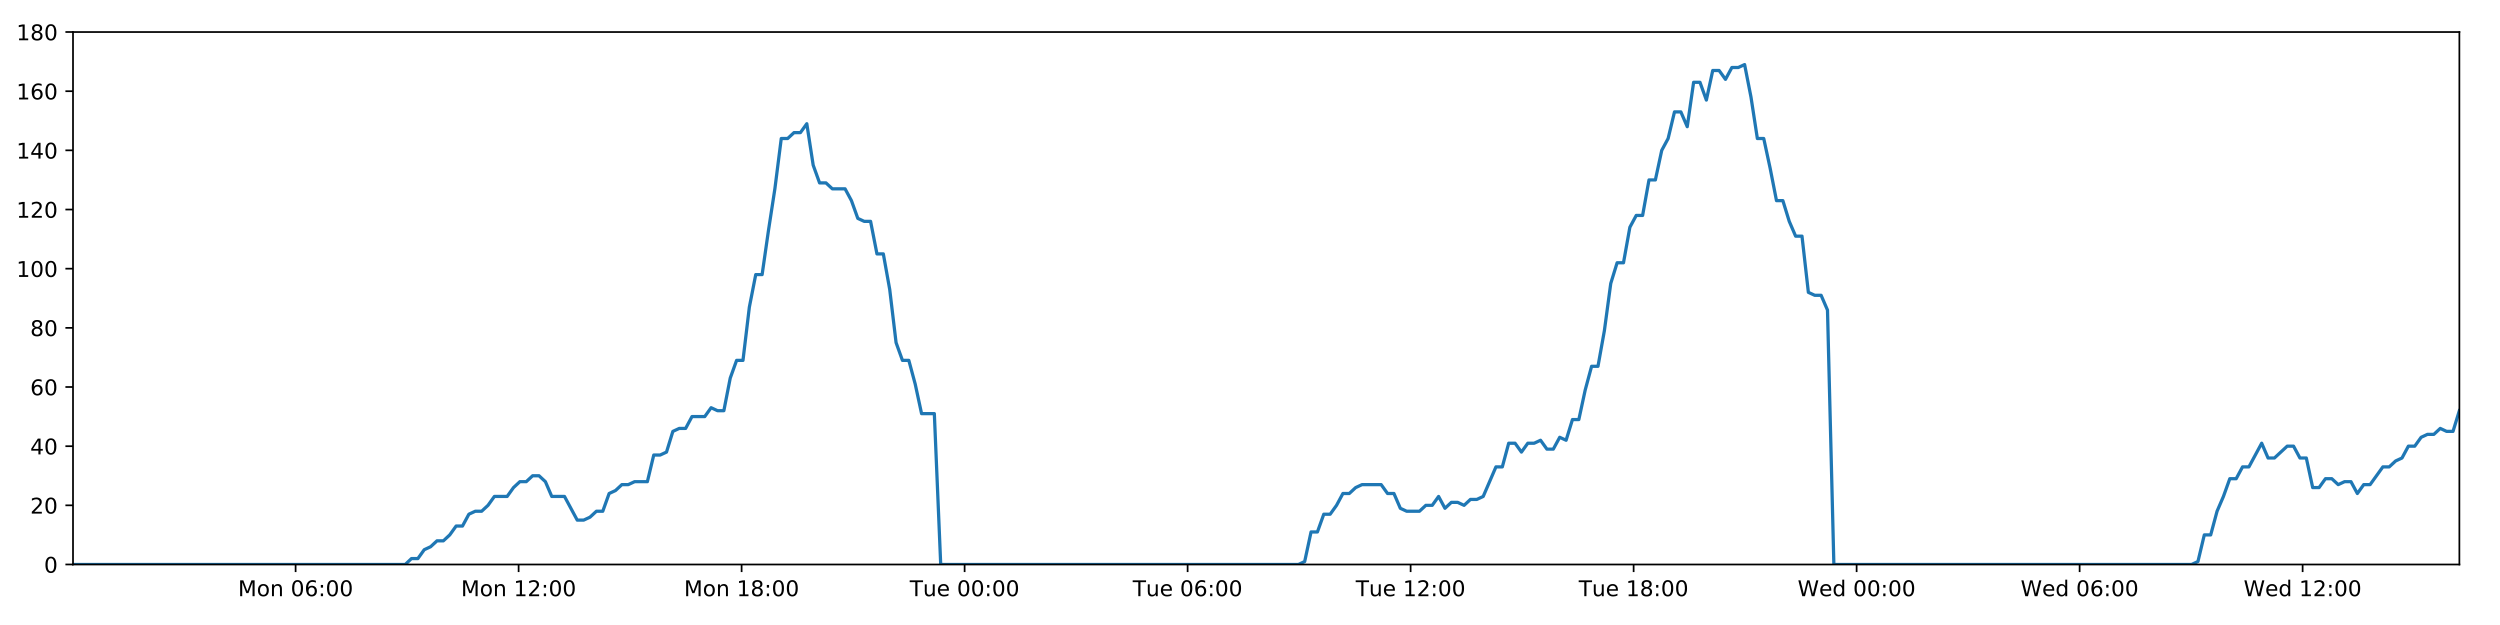
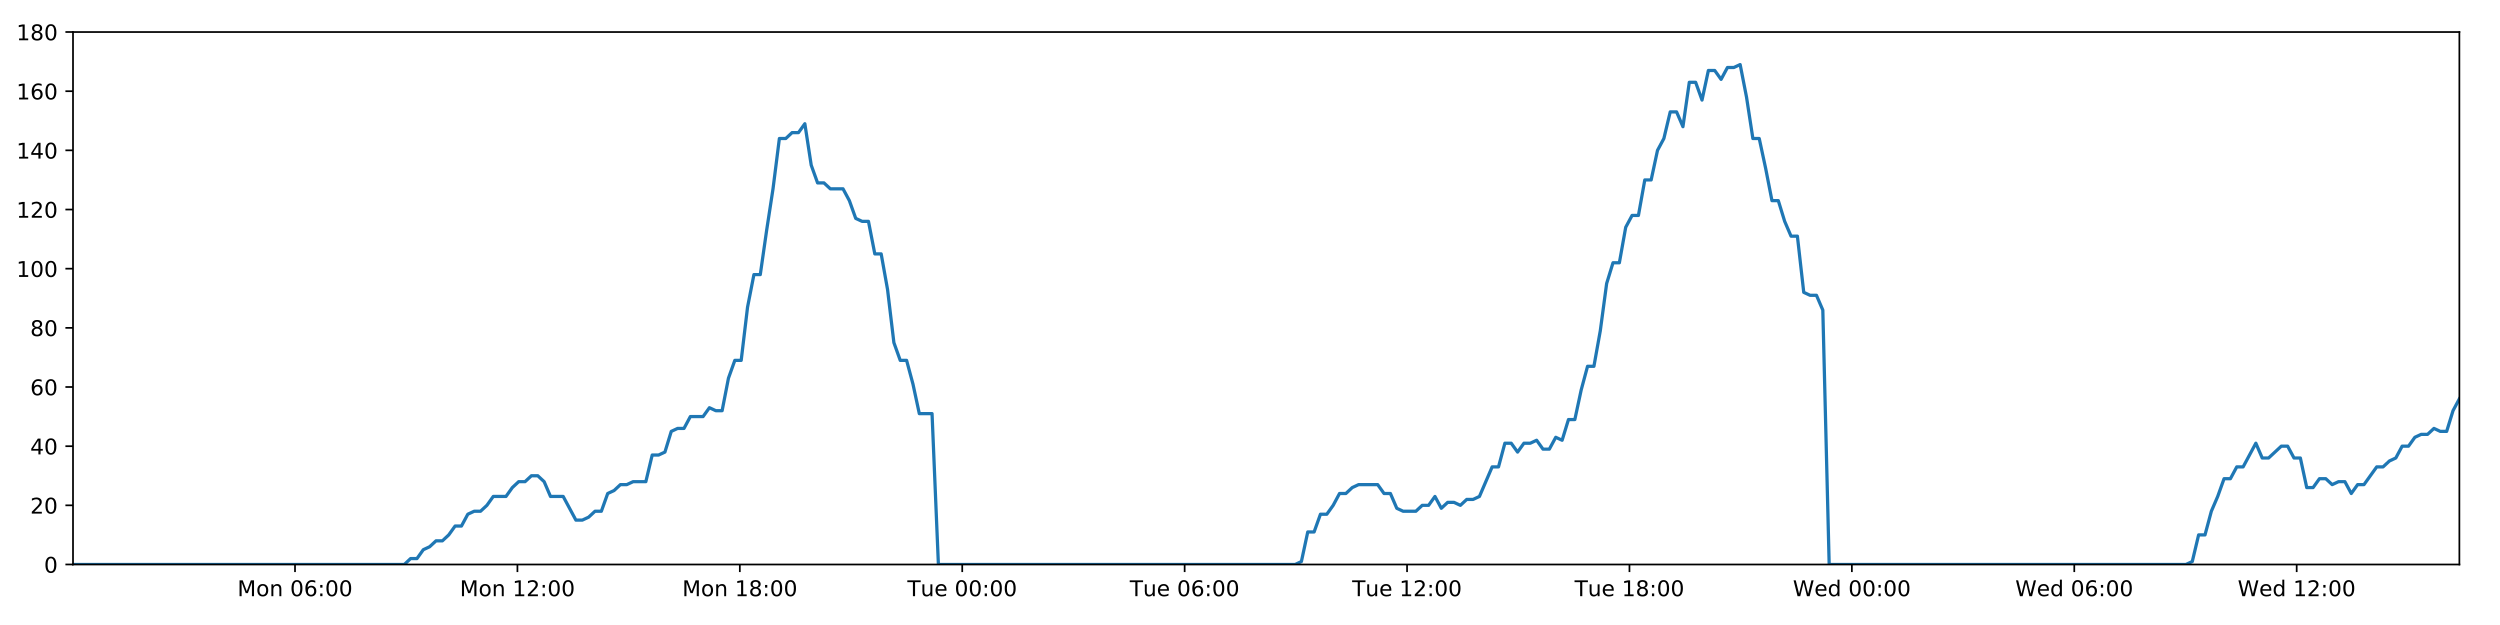
<svg xmlns="http://www.w3.org/2000/svg" xmlns:xlink="http://www.w3.org/1999/xlink" height="288pt" version="1.1" viewBox="0 0 1152 288" width="1152pt">
  <defs>
    <style type="text/css">
*{stroke-linecap:butt;stroke-linejoin:round;}
  </style>
  </defs>
  <g id="figure_1">
    <g id="patch_1">
      <path d="M 0 288  L 1152 288  L 1152 0  L 0 0  z " style="fill:#ffffff;" />
    </g>
    <g id="axes_1">
      <g id="patch_2">
        <path d="M 33.64 260.12  L 1133.28 260.12  L 1133.28 14.76  L 33.64 14.76  z " style="fill:#ffffff;" />
      </g>
      <g id="matplotlib.axis_1">
        <g id="xtick_1">
          <g id="line2d_1">
            <defs>
-               <path d="M 0 0  L 0 3.5  " id="me8fc61a06b" style="stroke:#000000;stroke-width:0.8;" />
-             </defs>
-             <g>
-               <use style="stroke:#000000;stroke-width:0.8;" x="136.215" xlink:href="#me8fc61a06b" y="260.12" />
+               <path d="M 0 0  L 0 3.5  " id="m1ffe77aa33" style="stroke:#000000;stroke-width:0.8;" />
+             </defs>
+             <g>
+               <use style="stroke:#000000;stroke-width:0.8;" x="135.942" xlink:href="#m1ffe77aa33" y="260.12" />
            </g>
          </g>
          <g id="text_1">
            <defs>
              <path d="M 9.812 72.906  L 24.516 72.906  L 43.109 23.297  L 61.812 72.906  L 76.516 72.906  L 76.516 0  L 66.891 0  L 66.891 64.016  L 48.094 14.016  L 38.188 14.016  L 19.391 64.016  L 19.391 0  L 9.812 0  z " id="DejaVuSans-77" />
              <path d="M 30.609 48.391  Q 23.391 48.391 19.188 42.75  Q 14.984 37.109 14.984 27.297  Q 14.984 17.484 19.156 11.844  Q 23.344 6.203 30.609 6.203  Q 37.797 6.203 41.984 11.859  Q 46.188 17.531 46.188 27.297  Q 46.188 37.016 41.984 42.703  Q 37.797 48.391 30.609 48.391  z M 30.609 56  Q 42.328 56 49.016 48.375  Q 55.719 40.766 55.719 27.297  Q 55.719 13.875 49.016 6.219  Q 42.328 -1.422 30.609 -1.422  Q 18.844 -1.422 12.172 6.219  Q 5.516 13.875 5.516 27.297  Q 5.516 40.766 12.172 48.375  Q 18.844 56 30.609 56  z " id="DejaVuSans-111" />
              <path d="M 54.891 33.016  L 54.891 0  L 45.906 0  L 45.906 32.719  Q 45.906 40.484 42.875 44.328  Q 39.844 48.188 33.797 48.188  Q 26.516 48.188 22.312 43.547  Q 18.109 38.922 18.109 30.906  L 18.109 0  L 9.078 0  L 9.078 54.688  L 18.109 54.688  L 18.109 46.188  Q 21.344 51.125 25.703 53.562  Q 30.078 56 35.797 56  Q 45.219 56 50.047 50.172  Q 54.891 44.344 54.891 33.016  z " id="DejaVuSans-110" />
              <path id="DejaVuSans-32" />
              <path d="M 31.781 66.406  Q 24.172 66.406 20.328 58.906  Q 16.5 51.422 16.5 36.375  Q 16.5 21.391 20.328 13.891  Q 24.172 6.391 31.781 6.391  Q 39.453 6.391 43.281 13.891  Q 47.125 21.391 47.125 36.375  Q 47.125 51.422 43.281 58.906  Q 39.453 66.406 31.781 66.406  z M 31.781 74.219  Q 44.047 74.219 50.516 64.516  Q 56.984 54.828 56.984 36.375  Q 56.984 17.969 50.516 8.266  Q 44.047 -1.422 31.781 -1.422  Q 19.531 -1.422 13.062 8.266  Q 6.594 17.969 6.594 36.375  Q 6.594 54.828 13.062 64.516  Q 19.531 74.219 31.781 74.219  z " id="DejaVuSans-48" />
              <path d="M 33.016 40.375  Q 26.375 40.375 22.484 35.828  Q 18.609 31.297 18.609 23.391  Q 18.609 15.531 22.484 10.953  Q 26.375 6.391 33.016 6.391  Q 39.656 6.391 43.531 10.953  Q 47.406 15.531 47.406 23.391  Q 47.406 31.297 43.531 35.828  Q 39.656 40.375 33.016 40.375  z M 52.594 71.297  L 52.594 62.312  Q 48.875 64.062 45.094 64.984  Q 41.312 65.922 37.594 65.922  Q 27.828 65.922 22.672 59.328  Q 17.531 52.734 16.797 39.406  Q 19.672 43.656 24.016 45.922  Q 28.375 48.188 33.594 48.188  Q 44.578 48.188 50.953 41.516  Q 57.328 34.859 57.328 23.391  Q 57.328 12.156 50.688 5.359  Q 44.047 -1.422 33.016 -1.422  Q 20.359 -1.422 13.672 8.266  Q 6.984 17.969 6.984 36.375  Q 6.984 53.656 15.188 63.938  Q 23.391 74.219 37.203 74.219  Q 40.922 74.219 44.703 73.484  Q 48.484 72.75 52.594 71.297  z " id="DejaVuSans-54" />
              <path d="M 11.719 12.406  L 22.016 12.406  L 22.016 0  L 11.719 0  z M 11.719 51.703  L 22.016 51.703  L 22.016 39.312  L 11.719 39.312  z " id="DejaVuSans-58" />
            </defs>
-             <g transform="translate(109.6747 274.7184)scale(0.1 -0.1)">
+             <g transform="translate(109.4015 274.7184)scale(0.1 -0.1)">
              <use xlink:href="#DejaVuSans-77" />
              <use x="86.279" xlink:href="#DejaVuSans-111" />
              <use x="147.461" xlink:href="#DejaVuSans-110" />
              <use x="210.84" xlink:href="#DejaVuSans-32" />
              <use x="242.627" xlink:href="#DejaVuSans-48" />
              <use x="306.25" xlink:href="#DejaVuSans-54" />
              <use x="369.873" xlink:href="#DejaVuSans-58" />
              <use x="403.564" xlink:href="#DejaVuSans-48" />
              <use x="467.188" xlink:href="#DejaVuSans-48" />
            </g>
          </g>
        </g>
        <g id="xtick_2">
          <g id="line2d_2">
            <g>
-               <use style="stroke:#000000;stroke-width:0.8;" x="238.975" xlink:href="#me8fc61a06b" y="260.12" />
+               <use style="stroke:#000000;stroke-width:0.8;" x="238.428" xlink:href="#m1ffe77aa33" y="260.12" />
            </g>
          </g>
          <g id="text_2">
            <defs>
              <path d="M 12.406 8.297  L 28.516 8.297  L 28.516 63.922  L 10.984 60.406  L 10.984 69.391  L 28.422 72.906  L 38.281 72.906  L 38.281 8.297  L 54.391 8.297  L 54.391 0  L 12.406 0  z " id="DejaVuSans-49" />
              <path d="M 19.188 8.297  L 53.609 8.297  L 53.609 0  L 7.328 0  L 7.328 8.297  Q 12.938 14.109 22.625 23.891  Q 32.328 33.688 34.812 36.531  Q 39.547 41.844 41.422 45.531  Q 43.312 49.219 43.312 52.781  Q 43.312 58.594 39.234 62.25  Q 35.156 65.922 28.609 65.922  Q 23.969 65.922 18.812 64.312  Q 13.672 62.703 7.812 59.422  L 7.812 69.391  Q 13.766 71.781 18.938 73  Q 24.125 74.219 28.422 74.219  Q 39.75 74.219 46.484 68.547  Q 53.219 62.891 53.219 53.422  Q 53.219 48.922 51.531 44.891  Q 49.859 40.875 45.406 35.406  Q 44.188 33.984 37.641 27.219  Q 31.109 20.453 19.188 8.297  z " id="DejaVuSans-50" />
            </defs>
-             <g transform="translate(212.4341 274.7184)scale(0.1 -0.1)">
+             <g transform="translate(211.8871 274.7184)scale(0.1 -0.1)">
              <use xlink:href="#DejaVuSans-77" />
              <use x="86.279" xlink:href="#DejaVuSans-111" />
              <use x="147.461" xlink:href="#DejaVuSans-110" />
              <use x="210.84" xlink:href="#DejaVuSans-32" />
              <use x="242.627" xlink:href="#DejaVuSans-49" />
              <use x="306.25" xlink:href="#DejaVuSans-50" />
              <use x="369.873" xlink:href="#DejaVuSans-58" />
              <use x="403.564" xlink:href="#DejaVuSans-48" />
              <use x="467.188" xlink:href="#DejaVuSans-48" />
            </g>
          </g>
        </g>
        <g id="xtick_3">
          <g id="line2d_3">
            <g>
-               <use style="stroke:#000000;stroke-width:0.8;" x="341.734" xlink:href="#me8fc61a06b" y="260.12" />
+               <use style="stroke:#000000;stroke-width:0.8;" x="340.913" xlink:href="#m1ffe77aa33" y="260.12" />
            </g>
          </g>
          <g id="text_3">
            <defs>
              <path d="M 31.781 34.625  Q 24.75 34.625 20.719 30.859  Q 16.703 27.094 16.703 20.516  Q 16.703 13.922 20.719 10.156  Q 24.75 6.391 31.781 6.391  Q 38.812 6.391 42.859 10.172  Q 46.922 13.969 46.922 20.516  Q 46.922 27.094 42.891 30.859  Q 38.875 34.625 31.781 34.625  z M 21.922 38.812  Q 15.578 40.375 12.031 44.719  Q 8.5 49.078 8.5 55.328  Q 8.5 64.062 14.719 69.141  Q 20.953 74.219 31.781 74.219  Q 42.672 74.219 48.875 69.141  Q 55.078 64.062 55.078 55.328  Q 55.078 49.078 51.531 44.719  Q 48 40.375 41.703 38.812  Q 48.828 37.156 52.797 32.312  Q 56.781 27.484 56.781 20.516  Q 56.781 9.906 50.312 4.234  Q 43.844 -1.422 31.781 -1.422  Q 19.734 -1.422 13.25 4.234  Q 6.781 9.906 6.781 20.516  Q 6.781 27.484 10.781 32.312  Q 14.797 37.156 21.922 38.812  z M 18.312 54.391  Q 18.312 48.734 21.844 45.562  Q 25.391 42.391 31.781 42.391  Q 38.141 42.391 41.719 45.562  Q 45.312 48.734 45.312 54.391  Q 45.312 60.062 41.719 63.234  Q 38.141 66.406 31.781 66.406  Q 25.391 66.406 21.844 63.234  Q 18.312 60.062 18.312 54.391  z " id="DejaVuSans-56" />
            </defs>
-             <g transform="translate(315.1935 274.7184)scale(0.1 -0.1)">
+             <g transform="translate(314.3727 274.7184)scale(0.1 -0.1)">
              <use xlink:href="#DejaVuSans-77" />
              <use x="86.279" xlink:href="#DejaVuSans-111" />
              <use x="147.461" xlink:href="#DejaVuSans-110" />
              <use x="210.84" xlink:href="#DejaVuSans-32" />
              <use x="242.627" xlink:href="#DejaVuSans-49" />
              <use x="306.25" xlink:href="#DejaVuSans-56" />
              <use x="369.873" xlink:href="#DejaVuSans-58" />
              <use x="403.564" xlink:href="#DejaVuSans-48" />
              <use x="467.188" xlink:href="#DejaVuSans-48" />
            </g>
          </g>
        </g>
        <g id="xtick_4">
          <g id="line2d_4">
            <g>
-               <use style="stroke:#000000;stroke-width:0.8;" x="444.493" xlink:href="#me8fc61a06b" y="260.12" />
+               <use style="stroke:#000000;stroke-width:0.8;" x="443.399" xlink:href="#m1ffe77aa33" y="260.12" />
            </g>
          </g>
          <g id="text_4">
            <defs>
              <path d="M -0.297 72.906  L 61.375 72.906  L 61.375 64.594  L 35.5 64.594  L 35.5 0  L 25.594 0  L 25.594 64.594  L -0.297 64.594  z " id="DejaVuSans-84" />
              <path d="M 8.5 21.578  L 8.5 54.688  L 17.484 54.688  L 17.484 21.922  Q 17.484 14.156 20.5 10.266  Q 23.531 6.391 29.594 6.391  Q 36.859 6.391 41.078 11.031  Q 45.312 15.672 45.312 23.688  L 45.312 54.688  L 54.297 54.688  L 54.297 0  L 45.312 0  L 45.312 8.406  Q 42.047 3.422 37.719 1  Q 33.406 -1.422 27.688 -1.422  Q 18.266 -1.422 13.375 4.438  Q 8.5 10.297 8.5 21.578  z M 31.109 56  z " id="DejaVuSans-117" />
              <path d="M 56.203 29.594  L 56.203 25.203  L 14.891 25.203  Q 15.484 15.922 20.484 11.062  Q 25.484 6.203 34.422 6.203  Q 39.594 6.203 44.453 7.469  Q 49.312 8.734 54.109 11.281  L 54.109 2.781  Q 49.266 0.734 44.188 -0.344  Q 39.109 -1.422 33.891 -1.422  Q 20.797 -1.422 13.156 6.188  Q 5.516 13.812 5.516 26.812  Q 5.516 40.234 12.766 48.109  Q 20.016 56 32.328 56  Q 43.359 56 49.781 48.891  Q 56.203 41.797 56.203 29.594  z M 47.219 32.234  Q 47.125 39.594 43.094 43.984  Q 39.062 48.391 32.422 48.391  Q 24.906 48.391 20.391 44.141  Q 15.875 39.891 15.188 32.172  z " id="DejaVuSans-101" />
            </defs>
-             <g transform="translate(419.2075 274.7184)scale(0.1 -0.1)">
+             <g transform="translate(418.1131 274.7184)scale(0.1 -0.1)">
              <use xlink:href="#DejaVuSans-84" />
              <use x="60.85" xlink:href="#DejaVuSans-117" />
              <use x="124.229" xlink:href="#DejaVuSans-101" />
              <use x="185.752" xlink:href="#DejaVuSans-32" />
              <use x="217.539" xlink:href="#DejaVuSans-48" />
              <use x="281.162" xlink:href="#DejaVuSans-48" />
              <use x="344.785" xlink:href="#DejaVuSans-58" />
              <use x="378.477" xlink:href="#DejaVuSans-48" />
              <use x="442.1" xlink:href="#DejaVuSans-48" />
            </g>
          </g>
        </g>
        <g id="xtick_5">
          <g id="line2d_5">
            <g>
-               <use style="stroke:#000000;stroke-width:0.8;" x="547.253" xlink:href="#me8fc61a06b" y="260.12" />
+               <use style="stroke:#000000;stroke-width:0.8;" x="545.885" xlink:href="#m1ffe77aa33" y="260.12" />
            </g>
          </g>
          <g id="text_5">
-             <g transform="translate(521.9669 274.7184)scale(0.1 -0.1)">
+             <g transform="translate(520.5987 274.7184)scale(0.1 -0.1)">
              <use xlink:href="#DejaVuSans-84" />
              <use x="60.85" xlink:href="#DejaVuSans-117" />
              <use x="124.229" xlink:href="#DejaVuSans-101" />
              <use x="185.752" xlink:href="#DejaVuSans-32" />
              <use x="217.539" xlink:href="#DejaVuSans-48" />
              <use x="281.162" xlink:href="#DejaVuSans-54" />
              <use x="344.785" xlink:href="#DejaVuSans-58" />
              <use x="378.477" xlink:href="#DejaVuSans-48" />
              <use x="442.1" xlink:href="#DejaVuSans-48" />
            </g>
          </g>
        </g>
        <g id="xtick_6">
          <g id="line2d_6">
            <g>
-               <use style="stroke:#000000;stroke-width:0.8;" x="650.012" xlink:href="#me8fc61a06b" y="260.12" />
+               <use style="stroke:#000000;stroke-width:0.8;" x="648.37" xlink:href="#m1ffe77aa33" y="260.12" />
            </g>
          </g>
          <g id="text_6">
-             <g transform="translate(624.7263 274.7184)scale(0.1 -0.1)">
+             <g transform="translate(623.0843 274.7184)scale(0.1 -0.1)">
              <use xlink:href="#DejaVuSans-84" />
              <use x="60.85" xlink:href="#DejaVuSans-117" />
              <use x="124.229" xlink:href="#DejaVuSans-101" />
              <use x="185.752" xlink:href="#DejaVuSans-32" />
              <use x="217.539" xlink:href="#DejaVuSans-49" />
              <use x="281.162" xlink:href="#DejaVuSans-50" />
              <use x="344.785" xlink:href="#DejaVuSans-58" />
              <use x="378.477" xlink:href="#DejaVuSans-48" />
              <use x="442.1" xlink:href="#DejaVuSans-48" />
            </g>
          </g>
        </g>
        <g id="xtick_7">
          <g id="line2d_7">
            <g>
-               <use style="stroke:#000000;stroke-width:0.8;" x="752.772" xlink:href="#me8fc61a06b" y="260.12" />
+               <use style="stroke:#000000;stroke-width:0.8;" x="750.856" xlink:href="#m1ffe77aa33" y="260.12" />
            </g>
          </g>
          <g id="text_7">
-             <g transform="translate(727.4856 274.7184)scale(0.1 -0.1)">
+             <g transform="translate(725.5699 274.7184)scale(0.1 -0.1)">
              <use xlink:href="#DejaVuSans-84" />
              <use x="60.85" xlink:href="#DejaVuSans-117" />
              <use x="124.229" xlink:href="#DejaVuSans-101" />
              <use x="185.752" xlink:href="#DejaVuSans-32" />
              <use x="217.539" xlink:href="#DejaVuSans-49" />
              <use x="281.162" xlink:href="#DejaVuSans-56" />
              <use x="344.785" xlink:href="#DejaVuSans-58" />
              <use x="378.477" xlink:href="#DejaVuSans-48" />
              <use x="442.1" xlink:href="#DejaVuSans-48" />
            </g>
          </g>
        </g>
        <g id="xtick_8">
          <g id="line2d_8">
            <g>
-               <use style="stroke:#000000;stroke-width:0.8;" x="855.531" xlink:href="#me8fc61a06b" y="260.12" />
+               <use style="stroke:#000000;stroke-width:0.8;" x="853.342" xlink:href="#m1ffe77aa33" y="260.12" />
            </g>
          </g>
          <g id="text_8">
            <defs>
              <path d="M 3.328 72.906  L 13.281 72.906  L 28.609 11.281  L 43.891 72.906  L 54.984 72.906  L 70.312 11.281  L 85.594 72.906  L 95.609 72.906  L 77.297 0  L 64.891 0  L 49.516 63.281  L 33.984 0  L 21.578 0  z " id="DejaVuSans-87" />
              <path d="M 45.406 46.391  L 45.406 75.984  L 54.391 75.984  L 54.391 0  L 45.406 0  L 45.406 8.203  Q 42.578 3.328 38.25 0.953  Q 33.938 -1.422 27.875 -1.422  Q 17.969 -1.422 11.734 6.484  Q 5.516 14.406 5.516 27.297  Q 5.516 40.188 11.734 48.094  Q 17.969 56 27.875 56  Q 33.938 56 38.25 53.625  Q 42.578 51.266 45.406 46.391  z M 14.797 27.297  Q 14.797 17.391 18.875 11.75  Q 22.953 6.109 30.078 6.109  Q 37.203 6.109 41.297 11.75  Q 45.406 17.391 45.406 27.297  Q 45.406 37.203 41.297 42.844  Q 37.203 48.484 30.078 48.484  Q 22.953 48.484 18.875 42.844  Q 14.797 37.203 14.797 27.297  z " id="DejaVuSans-100" />
            </defs>
-             <g transform="translate(828.3419 274.7184)scale(0.1 -0.1)">
+             <g transform="translate(826.1524 274.7184)scale(0.1 -0.1)">
              <use xlink:href="#DejaVuSans-87" />
              <use x="98.799" xlink:href="#DejaVuSans-101" />
              <use x="160.322" xlink:href="#DejaVuSans-100" />
              <use x="223.799" xlink:href="#DejaVuSans-32" />
              <use x="255.586" xlink:href="#DejaVuSans-48" />
              <use x="319.209" xlink:href="#DejaVuSans-48" />
              <use x="382.832" xlink:href="#DejaVuSans-58" />
              <use x="416.523" xlink:href="#DejaVuSans-48" />
              <use x="480.146" xlink:href="#DejaVuSans-48" />
            </g>
          </g>
        </g>
        <g id="xtick_9">
          <g id="line2d_9">
            <g>
-               <use style="stroke:#000000;stroke-width:0.8;" x="958.29" xlink:href="#me8fc61a06b" y="260.12" />
+               <use style="stroke:#000000;stroke-width:0.8;" x="955.827" xlink:href="#m1ffe77aa33" y="260.12" />
            </g>
          </g>
          <g id="text_9">
-             <g transform="translate(931.1012 274.7184)scale(0.1 -0.1)">
+             <g transform="translate(928.6381 274.7184)scale(0.1 -0.1)">
              <use xlink:href="#DejaVuSans-87" />
              <use x="98.799" xlink:href="#DejaVuSans-101" />
              <use x="160.322" xlink:href="#DejaVuSans-100" />
              <use x="223.799" xlink:href="#DejaVuSans-32" />
              <use x="255.586" xlink:href="#DejaVuSans-48" />
              <use x="319.209" xlink:href="#DejaVuSans-54" />
              <use x="382.832" xlink:href="#DejaVuSans-58" />
              <use x="416.523" xlink:href="#DejaVuSans-48" />
              <use x="480.146" xlink:href="#DejaVuSans-48" />
            </g>
          </g>
        </g>
        <g id="xtick_10">
          <g id="line2d_10">
            <g>
-               <use style="stroke:#000000;stroke-width:0.8;" x="1061.05" xlink:href="#me8fc61a06b" y="260.12" />
+               <use style="stroke:#000000;stroke-width:0.8;" x="1058.313" xlink:href="#m1ffe77aa33" y="260.12" />
            </g>
          </g>
          <g id="text_10">
-             <g transform="translate(1033.861 274.7184)scale(0.1 -0.1)">
+             <g transform="translate(1031.124 274.7184)scale(0.1 -0.1)">
              <use xlink:href="#DejaVuSans-87" />
              <use x="98.799" xlink:href="#DejaVuSans-101" />
              <use x="160.322" xlink:href="#DejaVuSans-100" />
              <use x="223.799" xlink:href="#DejaVuSans-32" />
              <use x="255.586" xlink:href="#DejaVuSans-49" />
              <use x="319.209" xlink:href="#DejaVuSans-50" />
              <use x="382.832" xlink:href="#DejaVuSans-58" />
              <use x="416.523" xlink:href="#DejaVuSans-48" />
              <use x="480.146" xlink:href="#DejaVuSans-48" />
            </g>
          </g>
        </g>
      </g>
      <g id="matplotlib.axis_2">
        <g id="ytick_1">
          <g id="line2d_11">
            <defs>
-               <path d="M 0 0  L -3.5 0  " id="m5adfacb52d" style="stroke:#000000;stroke-width:0.8;" />
-             </defs>
-             <g>
-               <use style="stroke:#000000;stroke-width:0.8;" x="33.64" xlink:href="#m5adfacb52d" y="260.12" />
+               <path d="M 0 0  L -3.5 0  " id="m20f9f0adc5" style="stroke:#000000;stroke-width:0.8;" />
+             </defs>
+             <g>
+               <use style="stroke:#000000;stroke-width:0.8;" x="33.64" xlink:href="#m20f9f0adc5" y="260.12" />
            </g>
          </g>
          <g id="text_11">
            <g transform="translate(20.2775 263.9192)scale(0.1 -0.1)">
              <use xlink:href="#DejaVuSans-48" />
            </g>
          </g>
        </g>
        <g id="ytick_2">
          <g id="line2d_12">
            <g>
-               <use style="stroke:#000000;stroke-width:0.8;" x="33.64" xlink:href="#m5adfacb52d" y="232.858" />
+               <use style="stroke:#000000;stroke-width:0.8;" x="33.64" xlink:href="#m20f9f0adc5" y="232.858" />
            </g>
          </g>
          <g id="text_12">
            <g transform="translate(13.915 236.657)scale(0.1 -0.1)">
              <use xlink:href="#DejaVuSans-50" />
              <use x="63.623" xlink:href="#DejaVuSans-48" />
            </g>
          </g>
        </g>
        <g id="ytick_3">
          <g id="line2d_13">
            <g>
-               <use style="stroke:#000000;stroke-width:0.8;" x="33.64" xlink:href="#m5adfacb52d" y="205.596" />
+               <use style="stroke:#000000;stroke-width:0.8;" x="33.64" xlink:href="#m20f9f0adc5" y="205.596" />
            </g>
          </g>
          <g id="text_13">
            <defs>
              <path d="M 37.797 64.312  L 12.891 25.391  L 37.797 25.391  z M 35.203 72.906  L 47.609 72.906  L 47.609 25.391  L 58.016 25.391  L 58.016 17.188  L 47.609 17.188  L 47.609 0  L 37.797 0  L 37.797 17.188  L 4.891 17.188  L 4.891 26.703  z " id="DejaVuSans-52" />
            </defs>
            <g transform="translate(13.915 209.3948)scale(0.1 -0.1)">
              <use xlink:href="#DejaVuSans-52" />
              <use x="63.623" xlink:href="#DejaVuSans-48" />
            </g>
          </g>
        </g>
        <g id="ytick_4">
          <g id="line2d_14">
            <g>
-               <use style="stroke:#000000;stroke-width:0.8;" x="33.64" xlink:href="#m5adfacb52d" y="178.333" />
+               <use style="stroke:#000000;stroke-width:0.8;" x="33.64" xlink:href="#m20f9f0adc5" y="178.333" />
            </g>
          </g>
          <g id="text_14">
            <g transform="translate(13.915 182.1326)scale(0.1 -0.1)">
              <use xlink:href="#DejaVuSans-54" />
              <use x="63.623" xlink:href="#DejaVuSans-48" />
            </g>
          </g>
        </g>
        <g id="ytick_5">
          <g id="line2d_15">
            <g>
-               <use style="stroke:#000000;stroke-width:0.8;" x="33.64" xlink:href="#m5adfacb52d" y="151.071" />
+               <use style="stroke:#000000;stroke-width:0.8;" x="33.64" xlink:href="#m20f9f0adc5" y="151.071" />
            </g>
          </g>
          <g id="text_15">
            <g transform="translate(13.915 154.8703)scale(0.1 -0.1)">
              <use xlink:href="#DejaVuSans-56" />
              <use x="63.623" xlink:href="#DejaVuSans-48" />
            </g>
          </g>
        </g>
        <g id="ytick_6">
          <g id="line2d_16">
            <g>
-               <use style="stroke:#000000;stroke-width:0.8;" x="33.64" xlink:href="#m5adfacb52d" y="123.809" />
+               <use style="stroke:#000000;stroke-width:0.8;" x="33.64" xlink:href="#m20f9f0adc5" y="123.809" />
            </g>
          </g>
          <g id="text_16">
            <g transform="translate(7.5525 127.6081)scale(0.1 -0.1)">
              <use xlink:href="#DejaVuSans-49" />
              <use x="63.623" xlink:href="#DejaVuSans-48" />
              <use x="127.246" xlink:href="#DejaVuSans-48" />
            </g>
          </g>
        </g>
        <g id="ytick_7">
          <g id="line2d_17">
            <g>
-               <use style="stroke:#000000;stroke-width:0.8;" x="33.64" xlink:href="#m5adfacb52d" y="96.547" />
+               <use style="stroke:#000000;stroke-width:0.8;" x="33.64" xlink:href="#m20f9f0adc5" y="96.547" />
            </g>
          </g>
          <g id="text_17">
            <g transform="translate(7.5525 100.3459)scale(0.1 -0.1)">
              <use xlink:href="#DejaVuSans-49" />
              <use x="63.623" xlink:href="#DejaVuSans-50" />
              <use x="127.246" xlink:href="#DejaVuSans-48" />
            </g>
          </g>
        </g>
        <g id="ytick_8">
          <g id="line2d_18">
            <g>
-               <use style="stroke:#000000;stroke-width:0.8;" x="33.64" xlink:href="#m5adfacb52d" y="69.284" />
+               <use style="stroke:#000000;stroke-width:0.8;" x="33.64" xlink:href="#m20f9f0adc5" y="69.284" />
            </g>
          </g>
          <g id="text_18">
            <g transform="translate(7.5525 73.08366)scale(0.1 -0.1)">
              <use xlink:href="#DejaVuSans-49" />
              <use x="63.623" xlink:href="#DejaVuSans-52" />
              <use x="127.246" xlink:href="#DejaVuSans-48" />
            </g>
          </g>
        </g>
        <g id="ytick_9">
          <g id="line2d_19">
            <g>
-               <use style="stroke:#000000;stroke-width:0.8;" x="33.64" xlink:href="#m5adfacb52d" y="42.022" />
+               <use style="stroke:#000000;stroke-width:0.8;" x="33.64" xlink:href="#m20f9f0adc5" y="42.022" />
            </g>
          </g>
          <g id="text_19">
            <g transform="translate(7.5525 45.82144)scale(0.1 -0.1)">
              <use xlink:href="#DejaVuSans-49" />
              <use x="63.623" xlink:href="#DejaVuSans-54" />
              <use x="127.246" xlink:href="#DejaVuSans-48" />
            </g>
          </g>
        </g>
        <g id="ytick_10">
          <g id="line2d_20">
            <g>
-               <use style="stroke:#000000;stroke-width:0.8;" x="33.64" xlink:href="#m5adfacb52d" y="14.76" />
+               <use style="stroke:#000000;stroke-width:0.8;" x="33.64" xlink:href="#m20f9f0adc5" y="14.76" />
            </g>
          </g>
          <g id="text_20">
            <g transform="translate(7.5525 18.55922)scale(0.1 -0.1)">
              <use xlink:href="#DejaVuSans-49" />
              <use x="63.623" xlink:href="#DejaVuSans-56" />
              <use x="127.246" xlink:href="#DejaVuSans-48" />
            </g>
          </g>
        </g>
      </g>
      <g id="line2d_21">
-         <path clip-path="url(#p1b3e120085)" d="M 33.64 260.12  L 186.719 260.12  L 189.607 257.394  L 192.551 257.394  L 195.487 253.304  L 198.421 251.941  L 201.363 249.215  L 204.3 249.215  L 207.242 246.489  L 210.18 242.4  L 213.116 242.4  L 216.054 236.947  L 218.995 235.584  L 221.934 235.584  L 224.876 232.858  L 227.811 228.768  L 233.685 228.768  L 236.62 224.679  L 239.559 221.953  L 242.497 221.953  L 245.441 219.227  L 248.38 219.227  L 251.321 221.953  L 254.255 228.768  L 260.124 228.768  L 265.994 239.673  L 268.939 239.673  L 271.878 238.31  L 274.82 235.584  L 277.755 235.584  L 280.689 227.405  L 283.623 226.042  L 286.559 223.316  L 289.494 223.316  L 292.435 221.953  L 298.307 221.953  L 301.247 209.685  L 304.182 209.685  L 307.119 208.322  L 310.055 198.78  L 312.997 197.417  L 315.933 197.417  L 318.869 191.964  L 324.741 191.964  L 327.682 187.875  L 330.617 189.238  L 333.553 189.238  L 336.488 174.244  L 339.424 166.065  L 342.362 166.065  L 345.303 141.529  L 348.245 126.535  L 351.184 126.535  L 354.127 106.088  L 357.065 87.005  L 360.006 63.832  L 362.948 63.832  L 365.889 61.106  L 368.83 61.106  L 371.772 57.016  L 374.715 76.1  L 377.659 84.279  L 380.601 84.279  L 383.538 87.005  L 389.409 87.005  L 392.346 92.457  L 395.282 100.636  L 398.223 101.999  L 401.164 101.999  L 404.1 116.993  L 407.037 116.993  L 409.975 133.351  L 412.911 157.887  L 415.849 166.065  L 418.787 166.065  L 421.723 176.97  L 424.66 190.601  L 430.54 190.601  L 433.478 260.12  L 598.305 260.12  L 601.194 258.757  L 604.131 245.126  L 607.066 245.126  L 610 236.947  L 612.943 236.947  L 615.879 232.858  L 618.814 227.405  L 621.75 227.405  L 624.688 224.679  L 627.628 223.316  L 636.446 223.316  L 639.381 227.405  L 642.324 227.405  L 645.272 234.221  L 648.207 235.584  L 654.088 235.584  L 657.029 232.858  L 659.968 232.858  L 662.903 228.768  L 665.839 234.221  L 668.773 231.495  L 671.717 231.495  L 674.652 232.858  L 677.587 230.132  L 680.522 230.132  L 683.458 228.768  L 689.333 215.137  L 692.27 215.137  L 695.207 204.232  L 698.142 204.232  L 701.079 208.322  L 704.014 204.232  L 706.948 204.232  L 709.883 202.869  L 712.817 206.959  L 715.758 206.959  L 718.717 201.506  L 721.656 202.869  L 724.592 193.328  L 727.528 193.328  L 730.467 179.696  L 733.409 168.792  L 736.347 168.792  L 739.29 152.434  L 742.233 130.624  L 745.167 121.083  L 748.106 121.083  L 751.041 104.725  L 753.978 99.273  L 756.915 99.273  L 759.853 82.916  L 762.793 82.916  L 765.729 69.284  L 768.668 63.832  L 771.605 51.564  L 774.543 51.564  L 777.479 58.38  L 780.416 37.933  L 783.357 37.933  L 786.292 46.112  L 789.229 32.48  L 792.167 32.48  L 795.104 36.57  L 798.039 31.117  L 800.976 31.117  L 803.914 29.754  L 806.856 44.748  L 809.793 63.832  L 812.731 63.832  L 815.668 77.463  L 818.61 92.457  L 821.546 92.457  L 824.483 101.999  L 827.42 108.815  L 830.356 108.815  L 833.296 134.714  L 836.233 136.077  L 839.17 136.077  L 842.108 142.892  L 845.045 260.12  L 1009.871 260.12  L 1012.807 258.757  L 1015.743 246.489  L 1018.684 246.489  L 1021.619 235.584  L 1024.554 228.768  L 1027.492 220.59  L 1030.427 220.59  L 1033.365 215.137  L 1036.306 215.137  L 1042.183 204.232  L 1045.124 211.048  L 1048.062 211.048  L 1053.937 205.596  L 1056.874 205.596  L 1059.812 211.048  L 1062.749 211.048  L 1065.69 224.679  L 1068.627 224.679  L 1071.564 220.59  L 1074.501 220.59  L 1077.448 223.316  L 1080.384 221.953  L 1083.327 221.953  L 1086.267 227.405  L 1089.204 223.316  L 1092.141 223.316  L 1098.023 215.137  L 1100.963 215.137  L 1103.904 212.411  L 1106.842 211.048  L 1109.78 205.596  L 1112.717 205.596  L 1115.656 201.506  L 1118.593 200.143  L 1121.529 200.143  L 1124.467 197.417  L 1127.405 198.78  L 1130.343 198.78  L 1133.28 189.238  L 1133.28 189.238  " style="fill:none;stroke:#1f77b4;stroke-linecap:square;stroke-width:1.5;" />
+         <path clip-path="url(#p0ac132dca9)" d="M 33.64 260.12  L 186.311 260.12  L 189.191 257.394  L 192.128 257.394  L 195.055 253.304  L 197.982 251.941  L 200.916 249.215  L 203.846 249.215  L 206.78 246.489  L 209.71 242.4  L 212.638 242.4  L 215.568 236.947  L 218.501 235.584  L 221.433 235.584  L 224.367 232.858  L 227.294 228.768  L 233.152 228.768  L 236.08 224.679  L 239.01 221.953  L 241.941 221.953  L 244.877 219.227  L 247.808 219.227  L 250.741 221.953  L 253.668 228.768  L 259.521 228.768  L 265.375 239.673  L 268.312 239.673  L 271.243 238.31  L 274.178 235.584  L 277.104 235.584  L 280.031 227.405  L 282.957 226.042  L 285.886 223.316  L 288.812 223.316  L 291.745 221.953  L 297.602 221.953  L 300.534 209.685  L 303.461 209.685  L 306.39 208.322  L 309.318 198.78  L 312.253 197.417  L 315.181 197.417  L 318.109 191.964  L 323.965 191.964  L 326.899 187.875  L 329.826 189.238  L 332.754 189.238  L 335.681 174.244  L 338.61 166.065  L 341.54 166.065  L 344.473 141.529  L 347.407 126.535  L 350.338 126.535  L 353.274 106.088  L 356.203 87.005  L 359.137 63.832  L 362.071 63.832  L 365.004 61.106  L 367.937 61.106  L 370.871 57.016  L 373.807 76.1  L 376.742 84.279  L 379.676 84.279  L 382.606 87.005  L 388.461 87.005  L 391.391 92.457  L 394.319 100.636  L 397.252 101.999  L 400.185 101.999  L 403.113 116.993  L 406.042 116.993  L 408.972 133.351  L 411.901 157.887  L 414.831 166.065  L 417.761 166.065  L 420.69 176.97  L 423.619 190.601  L 429.483 190.601  L 432.413 260.12  L 596.801 260.12  L 599.682 258.757  L 602.611 245.126  L 605.539 245.126  L 608.465 236.947  L 611.4 236.947  L 614.328 232.858  L 617.256 227.405  L 620.183 227.405  L 623.114 224.679  L 626.046 223.316  L 634.84 223.316  L 637.768 227.405  L 640.702 227.405  L 643.642 234.221  L 646.57 235.584  L 652.435 235.584  L 655.369 232.858  L 658.3 232.858  L 661.227 228.768  L 664.155 234.221  L 667.081 231.495  L 670.017 231.495  L 672.944 232.858  L 675.871 230.132  L 678.799 230.132  L 681.727 228.768  L 687.586 215.137  L 690.515 215.137  L 693.444 204.232  L 696.372 204.232  L 699.301 208.322  L 702.228 204.232  L 705.155 204.232  L 708.081 202.869  L 711.008 206.959  L 713.941 206.959  L 716.892 201.506  L 719.823 202.869  L 722.751 193.328  L 725.68 193.328  L 728.611 179.696  L 731.545 168.792  L 734.475 168.792  L 737.411 152.434  L 740.345 130.624  L 743.272 121.083  L 746.202 121.083  L 749.13 104.725  L 752.06 99.273  L 754.988 99.273  L 757.918 82.916  L 760.851 82.916  L 763.779 69.284  L 766.71 63.832  L 769.639 51.564  L 772.569 51.564  L 775.497 58.38  L 778.427 37.933  L 781.359 37.933  L 784.287 46.112  L 787.216 32.48  L 790.146 32.48  L 793.076 36.57  L 796.002 31.117  L 798.932 31.117  L 801.862 29.754  L 804.796 44.748  L 807.725 63.832  L 810.655 63.832  L 813.584 77.463  L 816.519 92.457  L 819.447 92.457  L 822.376 101.999  L 825.305 108.815  L 828.234 108.815  L 831.165 134.714  L 834.095 136.077  L 837.024 136.077  L 839.954 142.892  L 842.884 260.12  L 1007.27 260.12  L 1010.199 258.757  L 1013.127 246.489  L 1016.06 246.489  L 1018.987 235.584  L 1021.915 228.768  L 1024.844 220.59  L 1027.772 220.59  L 1030.702 215.137  L 1033.635 215.137  L 1039.496 204.232  L 1042.429 211.048  L 1045.36 211.048  L 1051.219 205.596  L 1054.148 205.596  L 1057.078 211.048  L 1060.008 211.048  L 1062.941 224.679  L 1065.87 224.679  L 1068.799 220.59  L 1071.728 220.59  L 1074.667 223.316  L 1077.596 221.953  L 1080.53 221.953  L 1083.462 227.405  L 1086.392 223.316  L 1089.321 223.316  L 1095.188 215.137  L 1098.12 215.137  L 1101.053 212.411  L 1103.983 211.048  L 1106.913 205.596  L 1109.842 205.596  L 1112.773 201.506  L 1115.702 200.143  L 1118.631 200.143  L 1121.561 197.417  L 1124.491 198.78  L 1127.421 198.78  L 1130.351 189.238  L 1133.28 183.786  L 1133.28 183.786  " style="fill:none;stroke:#1f77b4;stroke-linecap:square;stroke-width:1.5;" />
      </g>
      <g id="patch_3">
        <path d="M 33.64 260.12  L 33.64 14.76  " style="fill:none;stroke:#000000;stroke-linecap:square;stroke-linejoin:miter;stroke-width:0.8;" />
      </g>
      <g id="patch_4">
        <path d="M 1133.28 260.12  L 1133.28 14.76  " style="fill:none;stroke:#000000;stroke-linecap:square;stroke-linejoin:miter;stroke-width:0.8;" />
      </g>
      <g id="patch_5">
        <path d="M 33.64 260.12  L 1133.28 260.12  " style="fill:none;stroke:#000000;stroke-linecap:square;stroke-linejoin:miter;stroke-width:0.8;" />
      </g>
      <g id="patch_6">
        <path d="M 33.64 14.76  L 1133.28 14.76  " style="fill:none;stroke:#000000;stroke-linecap:square;stroke-linejoin:miter;stroke-width:0.8;" />
      </g>
    </g>
  </g>
  <defs>
-     <clipPath id="p1b3e120085">
+     <clipPath id="p0ac132dca9">
      <rect height="245.36" width="1099.64" x="33.64" y="14.76" />
    </clipPath>
  </defs>
</svg>
